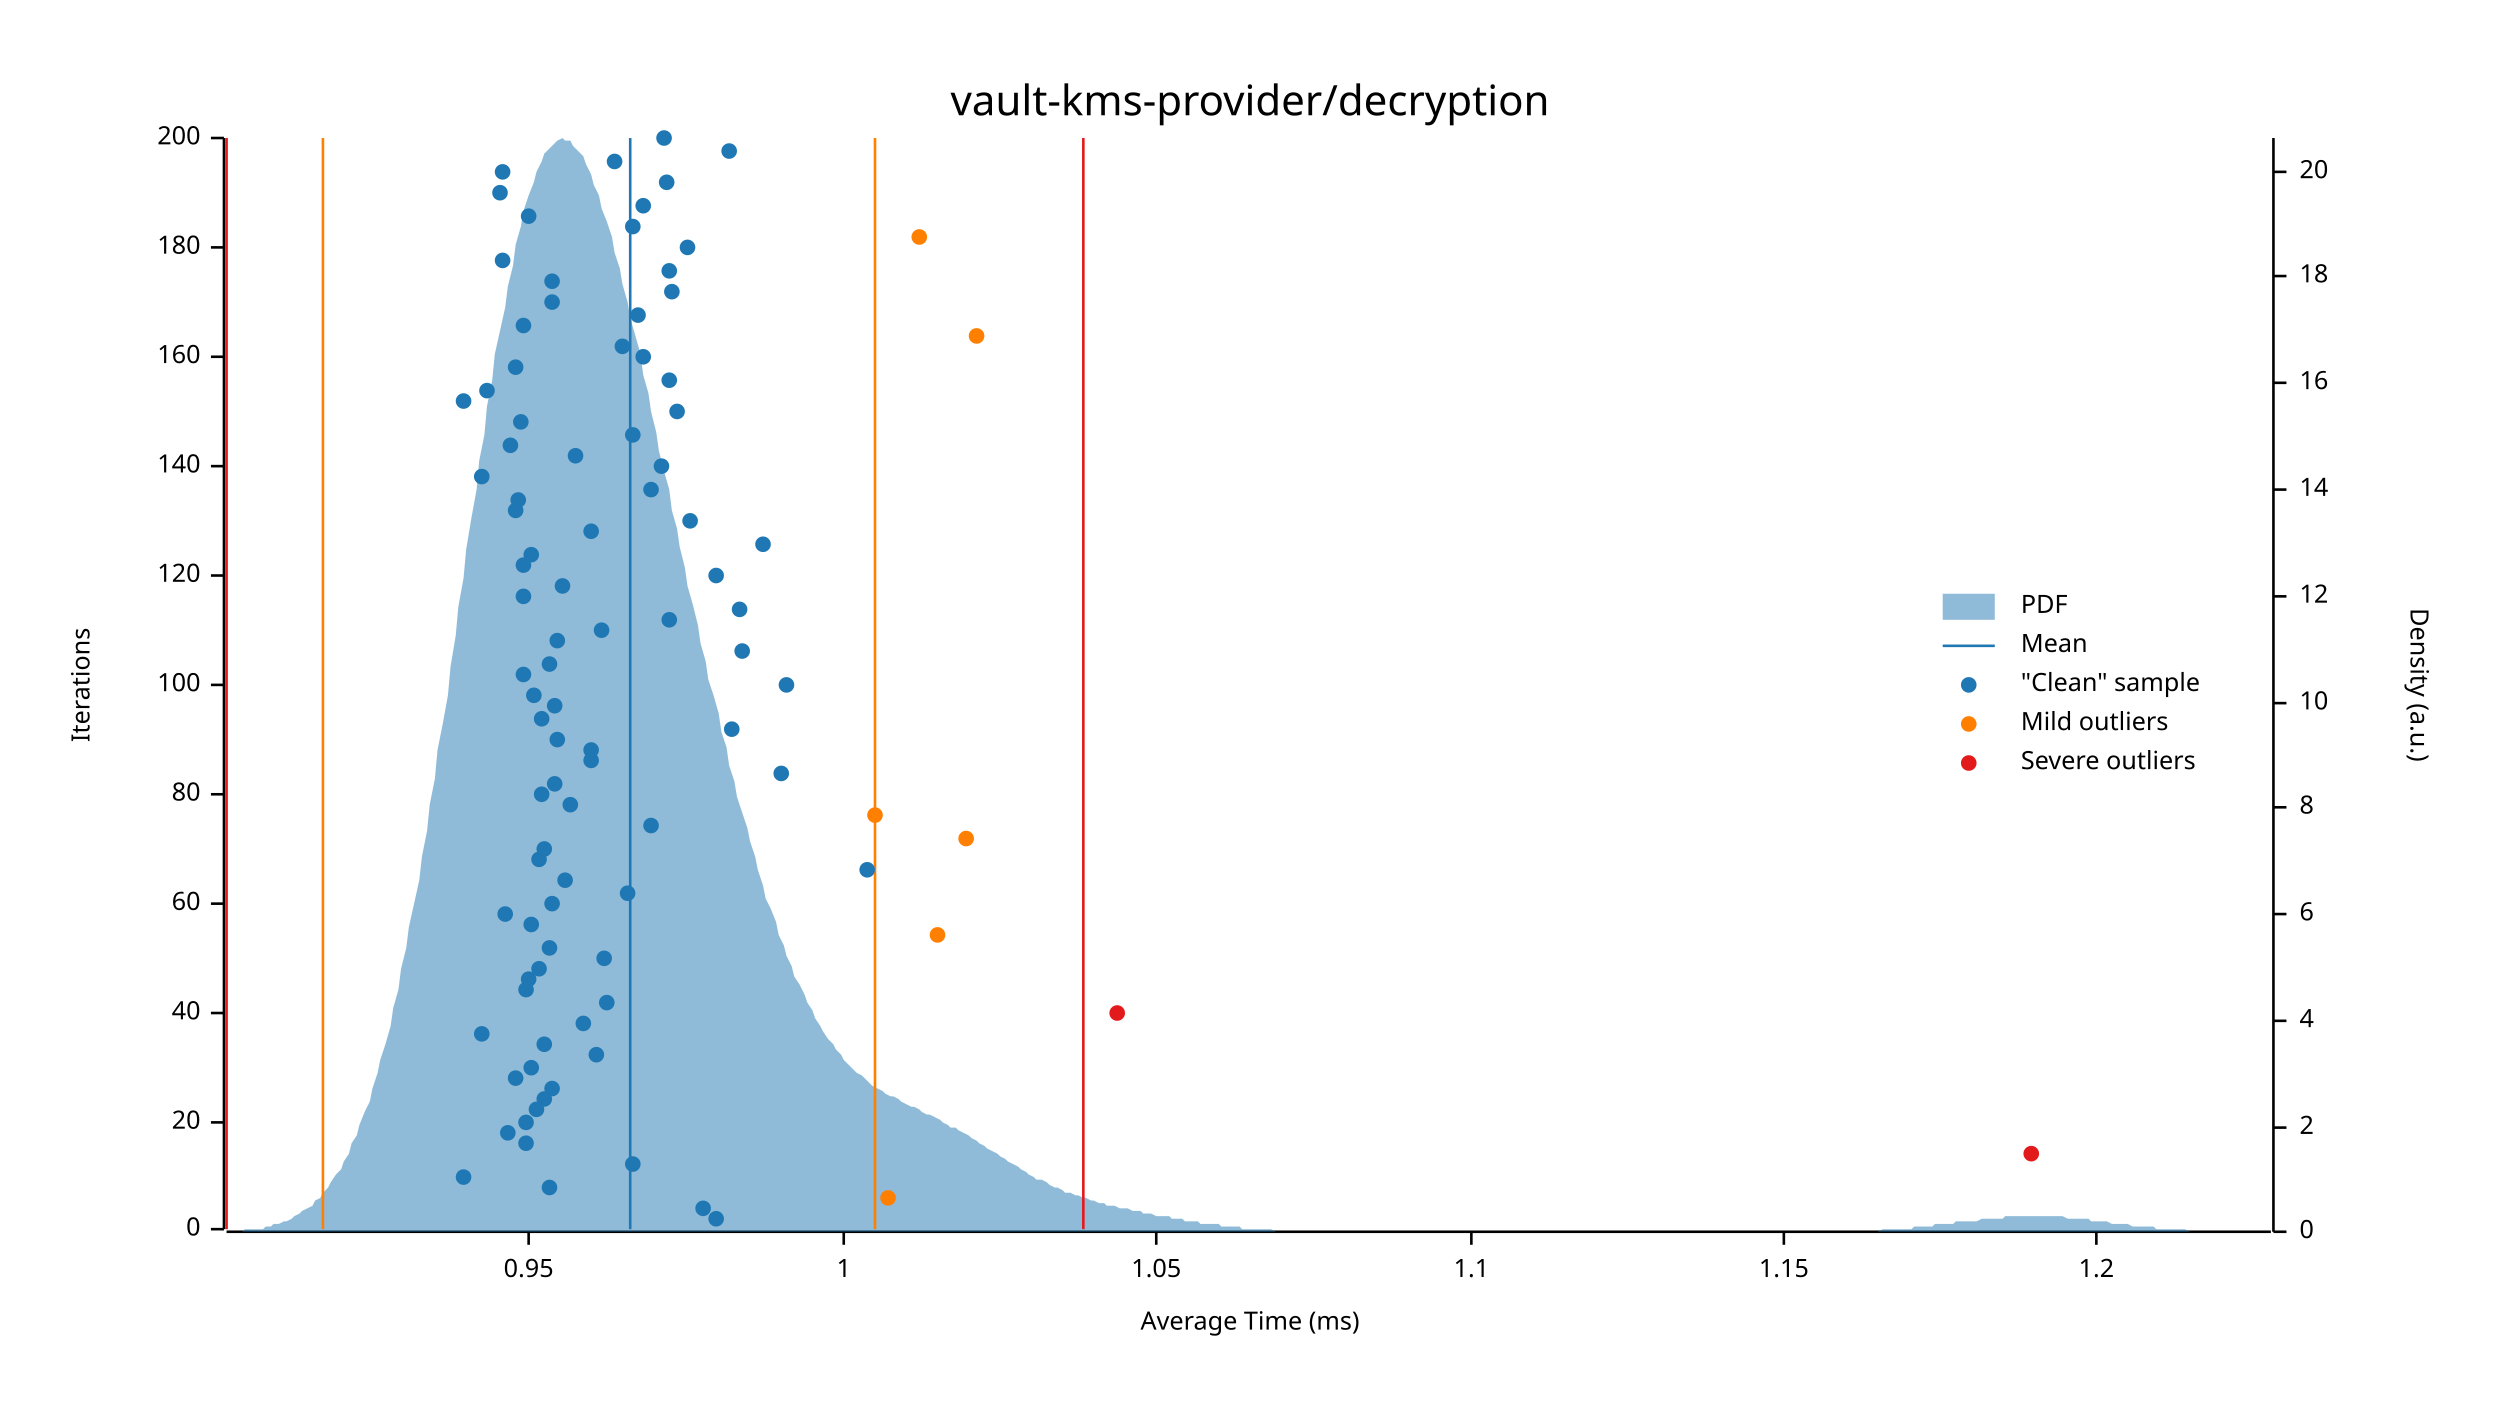
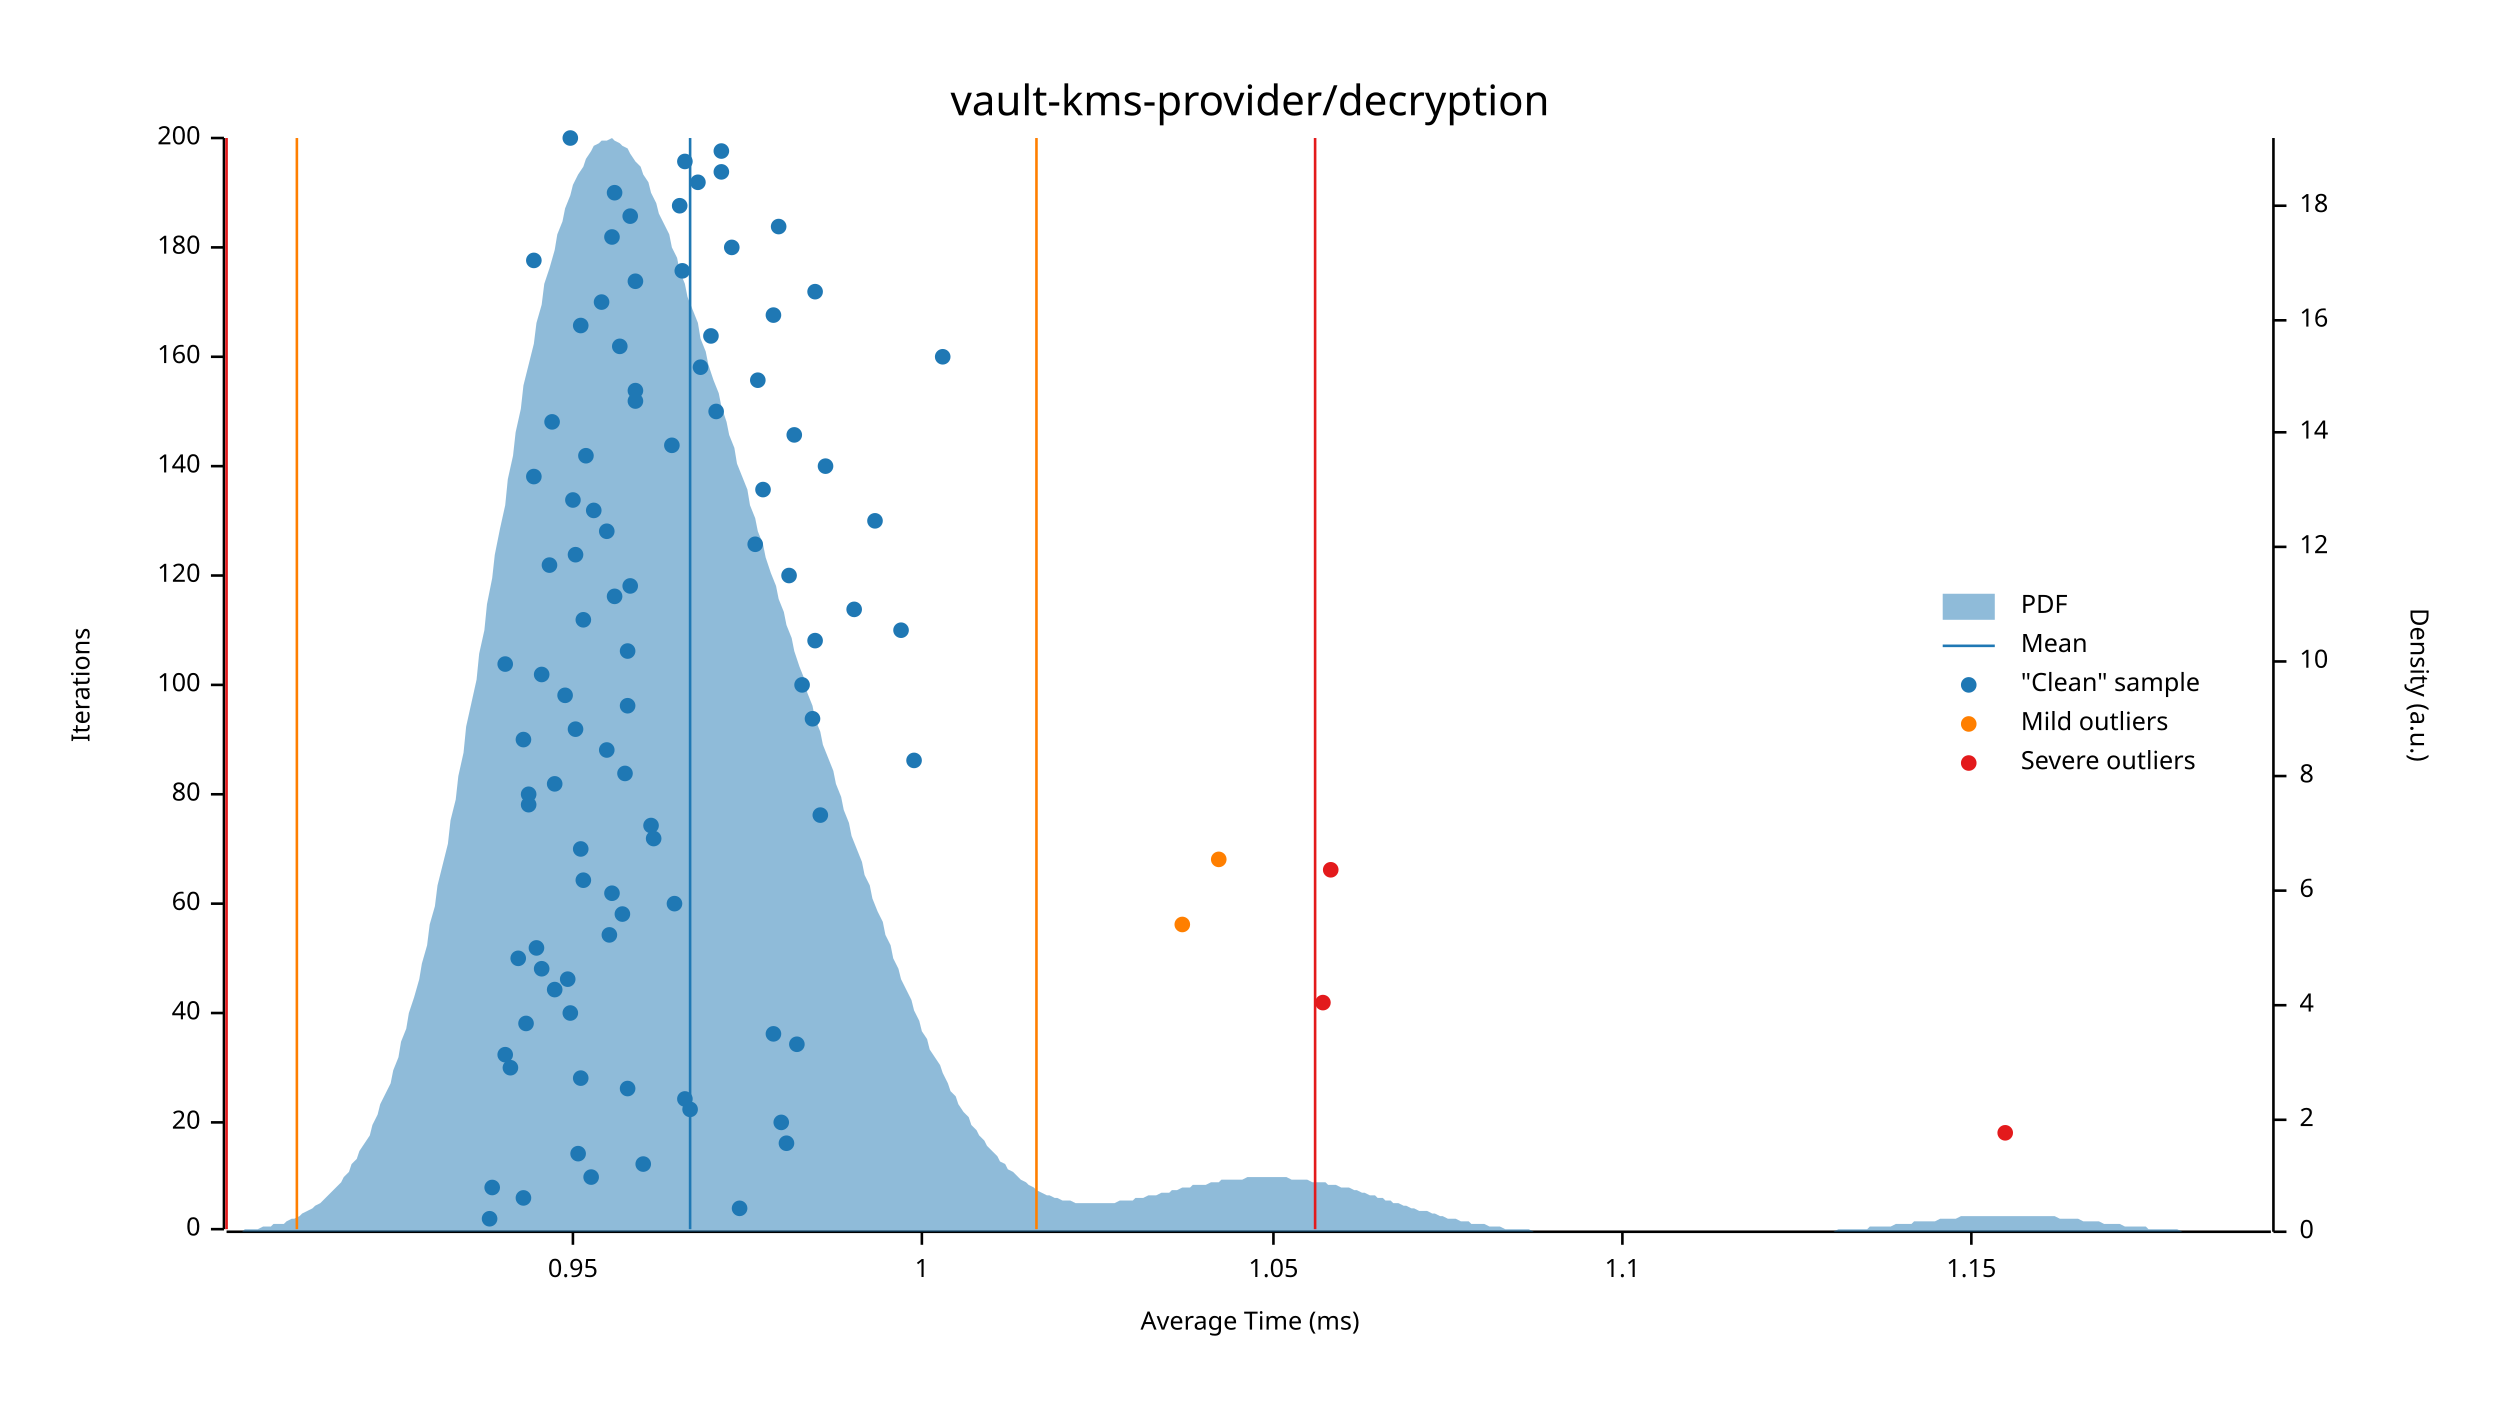
<svg xmlns="http://www.w3.org/2000/svg" width="960" height="540" viewBox="0 0 960 540">
  <text x="480" y="32" dy="0.76em" text-anchor="middle" font-family="sans-serif" font-size="16.129" opacity="1" fill="#000000">
vault-kms-provider/decryption
</text>
  <text x="27" y="263" dy="0.76em" text-anchor="middle" font-family="sans-serif" font-size="9.677" opacity="1" fill="#000000" transform="rotate(270, 27, 263)">
Iterations
</text>
  <text x="480" y="513" dy="-0.5ex" text-anchor="middle" font-family="sans-serif" font-size="9.677" opacity="1" fill="#000000">
Average Time (ms)
</text>
  <polyline fill="none" opacity="1" stroke="#000000" stroke-width="1" points="86,53 86,472 " />
  <text x="77" y="472" dy="0.5ex" text-anchor="end" font-family="sans-serif" font-size="9.677" opacity="1" fill="#000000">
0
</text>
  <polyline fill="none" opacity="1" stroke="#000000" stroke-width="1" points="81,472 86,472 " />
  <text x="77" y="431" dy="0.5ex" text-anchor="end" font-family="sans-serif" font-size="9.677" opacity="1" fill="#000000">
20
</text>
  <polyline fill="none" opacity="1" stroke="#000000" stroke-width="1" points="81,431 86,431 " />
  <text x="77" y="389" dy="0.5ex" text-anchor="end" font-family="sans-serif" font-size="9.677" opacity="1" fill="#000000">
40
</text>
  <polyline fill="none" opacity="1" stroke="#000000" stroke-width="1" points="81,389 86,389 " />
  <text x="77" y="347" dy="0.5ex" text-anchor="end" font-family="sans-serif" font-size="9.677" opacity="1" fill="#000000">
60
</text>
  <polyline fill="none" opacity="1" stroke="#000000" stroke-width="1" points="81,347 86,347 " />
  <text x="77" y="305" dy="0.5ex" text-anchor="end" font-family="sans-serif" font-size="9.677" opacity="1" fill="#000000">
80
</text>
  <polyline fill="none" opacity="1" stroke="#000000" stroke-width="1" points="81,305 86,305 " />
  <text x="77" y="263" dy="0.5ex" text-anchor="end" font-family="sans-serif" font-size="9.677" opacity="1" fill="#000000">
100
</text>
  <polyline fill="none" opacity="1" stroke="#000000" stroke-width="1" points="81,263 86,263 " />
  <text x="77" y="221" dy="0.5ex" text-anchor="end" font-family="sans-serif" font-size="9.677" opacity="1" fill="#000000">
120
</text>
  <polyline fill="none" opacity="1" stroke="#000000" stroke-width="1" points="81,221 86,221 " />
  <text x="77" y="179" dy="0.5ex" text-anchor="end" font-family="sans-serif" font-size="9.677" opacity="1" fill="#000000">
140
</text>
  <polyline fill="none" opacity="1" stroke="#000000" stroke-width="1" points="81,179 86,179 " />
  <text x="77" y="137" dy="0.5ex" text-anchor="end" font-family="sans-serif" font-size="9.677" opacity="1" fill="#000000">
160
</text>
  <polyline fill="none" opacity="1" stroke="#000000" stroke-width="1" points="81,137 86,137 " />
  <text x="77" y="95" dy="0.5ex" text-anchor="end" font-family="sans-serif" font-size="9.677" opacity="1" fill="#000000">
180
</text>
  <polyline fill="none" opacity="1" stroke="#000000" stroke-width="1" points="81,95 86,95 " />
  <text x="77" y="53" dy="0.5ex" text-anchor="end" font-family="sans-serif" font-size="9.677" opacity="1" fill="#000000">
200
</text>
  <polyline fill="none" opacity="1" stroke="#000000" stroke-width="1" points="81,53 86,53 " />
  <polyline fill="none" opacity="1" stroke="#000000" stroke-width="1" points="87,473 872,473 " />
-   <text x="203" y="483" dy="0.76em" text-anchor="middle" font-family="sans-serif" font-size="9.677" opacity="1" fill="#000000">
+   <text x="220" y="483" dy="0.76em" text-anchor="middle" font-family="sans-serif" font-size="9.677" opacity="1" fill="#000000">
0.95
</text>
-   <polyline fill="none" opacity="1" stroke="#000000" stroke-width="1" points="203,473 203,478 " />
-   <text x="324" y="483" dy="0.76em" text-anchor="middle" font-family="sans-serif" font-size="9.677" opacity="1" fill="#000000">
+   <polyline fill="none" opacity="1" stroke="#000000" stroke-width="1" points="220,473 220,478 " />
+   <text x="354" y="483" dy="0.76em" text-anchor="middle" font-family="sans-serif" font-size="9.677" opacity="1" fill="#000000">
1
</text>
-   <polyline fill="none" opacity="1" stroke="#000000" stroke-width="1" points="324,473 324,478 " />
-   <text x="444" y="483" dy="0.76em" text-anchor="middle" font-family="sans-serif" font-size="9.677" opacity="1" fill="#000000">
+   <polyline fill="none" opacity="1" stroke="#000000" stroke-width="1" points="354,473 354,478 " />
+   <text x="489" y="483" dy="0.76em" text-anchor="middle" font-family="sans-serif" font-size="9.677" opacity="1" fill="#000000">
1.05
</text>
-   <polyline fill="none" opacity="1" stroke="#000000" stroke-width="1" points="444,473 444,478 " />
-   <text x="565" y="483" dy="0.76em" text-anchor="middle" font-family="sans-serif" font-size="9.677" opacity="1" fill="#000000">
+   <polyline fill="none" opacity="1" stroke="#000000" stroke-width="1" points="489,473 489,478 " />
+   <text x="623" y="483" dy="0.76em" text-anchor="middle" font-family="sans-serif" font-size="9.677" opacity="1" fill="#000000">
1.1
</text>
-   <polyline fill="none" opacity="1" stroke="#000000" stroke-width="1" points="565,473 565,478 " />
-   <text x="685" y="483" dy="0.76em" text-anchor="middle" font-family="sans-serif" font-size="9.677" opacity="1" fill="#000000">
+   <polyline fill="none" opacity="1" stroke="#000000" stroke-width="1" points="623,473 623,478 " />
+   <text x="757" y="483" dy="0.76em" text-anchor="middle" font-family="sans-serif" font-size="9.677" opacity="1" fill="#000000">
1.15
</text>
-   <polyline fill="none" opacity="1" stroke="#000000" stroke-width="1" points="685,473 685,478 " />
-   <text x="805" y="483" dy="0.76em" text-anchor="middle" font-family="sans-serif" font-size="9.677" opacity="1" fill="#000000">
- 1.2
- </text>
-   <polyline fill="none" opacity="1" stroke="#000000" stroke-width="1" points="805,473 805,478 " />
+   <polyline fill="none" opacity="1" stroke="#000000" stroke-width="1" points="757,473 757,478 " />
  <text x="933" y="263" dy="0.76em" text-anchor="middle" font-family="sans-serif" font-size="9.677" opacity="1" fill="#000000" transform="rotate(90, 933, 263)">
Density (a.u.)
</text>
  <polyline fill="none" opacity="1" stroke="#000000" stroke-width="1" points="873,53 873,473 " />
  <text x="883" y="473" dy="0.5ex" text-anchor="start" font-family="sans-serif" font-size="9.677" opacity="1" fill="#000000">
0
</text>
  <polyline fill="none" opacity="1" stroke="#000000" stroke-width="1" points="873,473 878,473 " />
-   <text x="883" y="433" dy="0.5ex" text-anchor="start" font-family="sans-serif" font-size="9.677" opacity="1" fill="#000000">
+   <text x="883" y="430" dy="0.5ex" text-anchor="start" font-family="sans-serif" font-size="9.677" opacity="1" fill="#000000">
2
</text>
-   <polyline fill="none" opacity="1" stroke="#000000" stroke-width="1" points="873,433 878,433 " />
-   <text x="883" y="392" dy="0.5ex" text-anchor="start" font-family="sans-serif" font-size="9.677" opacity="1" fill="#000000">
+   <polyline fill="none" opacity="1" stroke="#000000" stroke-width="1" points="873,430 878,430 " />
+   <text x="883" y="386" dy="0.5ex" text-anchor="start" font-family="sans-serif" font-size="9.677" opacity="1" fill="#000000">
4
</text>
-   <polyline fill="none" opacity="1" stroke="#000000" stroke-width="1" points="873,392 878,392 " />
-   <text x="883" y="351" dy="0.5ex" text-anchor="start" font-family="sans-serif" font-size="9.677" opacity="1" fill="#000000">
+   <polyline fill="none" opacity="1" stroke="#000000" stroke-width="1" points="873,386 878,386 " />
+   <text x="883" y="342" dy="0.5ex" text-anchor="start" font-family="sans-serif" font-size="9.677" opacity="1" fill="#000000">
6
</text>
-   <polyline fill="none" opacity="1" stroke="#000000" stroke-width="1" points="873,351 878,351 " />
-   <text x="883" y="310" dy="0.5ex" text-anchor="start" font-family="sans-serif" font-size="9.677" opacity="1" fill="#000000">
+   <polyline fill="none" opacity="1" stroke="#000000" stroke-width="1" points="873,342 878,342 " />
+   <text x="883" y="298" dy="0.5ex" text-anchor="start" font-family="sans-serif" font-size="9.677" opacity="1" fill="#000000">
8
</text>
-   <polyline fill="none" opacity="1" stroke="#000000" stroke-width="1" points="873,310 878,310 " />
-   <text x="883" y="270" dy="0.5ex" text-anchor="start" font-family="sans-serif" font-size="9.677" opacity="1" fill="#000000">
+   <polyline fill="none" opacity="1" stroke="#000000" stroke-width="1" points="873,298 878,298 " />
+   <text x="883" y="254" dy="0.5ex" text-anchor="start" font-family="sans-serif" font-size="9.677" opacity="1" fill="#000000">
10
</text>
-   <polyline fill="none" opacity="1" stroke="#000000" stroke-width="1" points="873,270 878,270 " />
-   <text x="883" y="229" dy="0.5ex" text-anchor="start" font-family="sans-serif" font-size="9.677" opacity="1" fill="#000000">
+   <polyline fill="none" opacity="1" stroke="#000000" stroke-width="1" points="873,254 878,254 " />
+   <text x="883" y="210" dy="0.5ex" text-anchor="start" font-family="sans-serif" font-size="9.677" opacity="1" fill="#000000">
12
</text>
-   <polyline fill="none" opacity="1" stroke="#000000" stroke-width="1" points="873,229 878,229 " />
-   <text x="883" y="188" dy="0.5ex" text-anchor="start" font-family="sans-serif" font-size="9.677" opacity="1" fill="#000000">
+   <polyline fill="none" opacity="1" stroke="#000000" stroke-width="1" points="873,210 878,210 " />
+   <text x="883" y="166" dy="0.5ex" text-anchor="start" font-family="sans-serif" font-size="9.677" opacity="1" fill="#000000">
14
</text>
-   <polyline fill="none" opacity="1" stroke="#000000" stroke-width="1" points="873,188 878,188 " />
-   <text x="883" y="147" dy="0.5ex" text-anchor="start" font-family="sans-serif" font-size="9.677" opacity="1" fill="#000000">
+   <polyline fill="none" opacity="1" stroke="#000000" stroke-width="1" points="873,166 878,166 " />
+   <text x="883" y="123" dy="0.5ex" text-anchor="start" font-family="sans-serif" font-size="9.677" opacity="1" fill="#000000">
16
</text>
-   <polyline fill="none" opacity="1" stroke="#000000" stroke-width="1" points="873,147 878,147 " />
-   <text x="883" y="106" dy="0.5ex" text-anchor="start" font-family="sans-serif" font-size="9.677" opacity="1" fill="#000000">
+   <polyline fill="none" opacity="1" stroke="#000000" stroke-width="1" points="873,123 878,123 " />
+   <text x="883" y="79" dy="0.5ex" text-anchor="start" font-family="sans-serif" font-size="9.677" opacity="1" fill="#000000">
18
</text>
-   <polyline fill="none" opacity="1" stroke="#000000" stroke-width="1" points="873,106 878,106 " />
-   <text x="883" y="66" dy="0.5ex" text-anchor="start" font-family="sans-serif" font-size="9.677" opacity="1" fill="#000000">
- 20
- </text>
-   <polyline fill="none" opacity="1" stroke="#000000" stroke-width="1" points="873,66 878,66 " />
-   <polygon opacity="0.5" fill="#1F78B4" points="87,473 88,473 90,473 91,473 93,473 94,472 96,472 98,472 99,472 101,472 102,471 104,471 105,470 107,470 109,469 110,469 112,468 113,467 115,466 116,465 118,464 120,463 121,461 123,460 124,458 126,456 127,454 129,451 131,449 132,446 134,443 135,439 137,436 138,432 140,427 142,423 143,418 145,412 146,407 148,401 150,394 151,387 153,380 154,372 156,364 157,356 159,347 161,338 162,329 164,319 165,309 167,299 168,288 170,278 172,267 173,256 175,244 176,233 178,222 179,211 181,199 183,188 184,177 186,167 187,156 189,146 190,136 192,127 194,118 195,110 197,102 198,94 200,87 201,81 203,75 205,70 206,66 208,62 209,59 211,57 213,55 214,54 216,53 217,54 219,54 220,56 222,58 224,60 225,63 227,67 228,71 230,75 231,80 233,85 235,91 236,97 238,103 239,109 241,116 242,122 244,129 246,136 247,144 249,151 250,158 252,166 253,173 255,181 257,188 258,196 260,203 261,210 263,218 264,225 266,232 268,240 269,247 271,254 272,261 274,267 276,274 277,281 279,287 280,294 282,300 283,306 285,312 287,318 288,323 290,329 291,334 293,340 294,345 296,349 298,354 299,359 301,363 302,367 304,371 305,375 307,378 309,382 310,385 312,388 313,391 315,394 316,396 318,399 320,401 321,403 323,405 324,407 326,409 327,410 329,412 331,413 332,414 334,416 335,417 337,418 339,419 340,420 342,421 343,421 345,422 346,423 348,424 350,425 351,425 353,426 354,427 356,428 357,428 359,429 361,430 362,431 364,432 365,433 367,433 368,434 370,435 372,436 373,437 375,438 376,439 378,440 379,441 381,442 383,443 384,444 386,445 387,446 389,447 391,448 392,449 394,450 395,451 397,452 398,453 400,453 402,454 403,455 405,456 406,456 408,457 409,458 411,458 413,459 414,459 416,460 417,460 419,461 420,461 422,462 424,462 425,463 427,463 428,463 430,464 431,464 433,464 435,465 436,465 438,465 439,466 441,466 442,466 444,467 446,467 447,467 449,467 450,468 452,468 454,468 455,469 457,469 458,469 460,469 461,470 463,470 465,470 466,470 468,470 469,471 471,471 472,471 474,471 476,471 477,472 479,472 480,472 482,472 483,472 485,472 487,472 488,472 490,473 491,473 493,473 494,473 496,473 498,473 499,473 501,473 502,473 504,473 505,473 507,473 509,473 510,473 512,473 513,473 515,473 517,473 518,473 520,473 521,473 523,473 524,473 526,473 528,473 529,473 531,473 532,473 534,473 535,473 537,473 539,473 540,473 542,473 543,473 545,473 546,473 548,473 550,473 551,473 553,473 554,473 556,473 557,473 559,473 561,473 562,473 564,473 565,473 567,473 568,473 570,473 572,473 573,473 575,473 576,473 578,473 580,473 581,473 583,473 584,473 586,473 587,473 589,473 591,473 592,473 594,473 595,473 597,473 598,473 600,473 602,473 603,473 605,473 606,473 608,473 609,473 611,473 613,473 614,473 616,473 617,473 619,473 620,473 622,473 624,473 625,473 627,473 628,473 630,473 632,473 633,473 635,473 636,473 638,473 639,473 641,473 643,473 644,473 646,473 647,473 649,473 650,473 652,473 654,473 655,473 657,473 658,473 660,473 661,473 663,473 665,473 666,473 668,473 669,473 671,473 672,473 674,473 676,473 677,473 679,473 680,473 682,473 683,473 685,473 687,473 688,473 690,473 691,473 693,473 695,473 696,473 698,473 699,473 701,473 702,473 704,473 706,473 707,473 709,473 710,473 712,473 713,473 715,473 717,473 718,473 720,473 721,473 723,472 724,472 726,472 728,472 729,472 731,472 732,472 734,472 735,471 737,471 739,471 740,471 742,471 743,470 745,470 746,470 748,470 750,470 751,469 753,469 754,469 756,469 758,469 759,469 761,468 762,468 764,468 765,468 767,468 769,468 770,467 772,467 773,467 775,467 776,467 778,467 780,467 781,467 783,467 784,467 786,467 787,467 789,467 791,467 792,467 794,468 795,468 797,468 798,468 800,468 802,468 803,469 805,469 806,469 808,469 809,469 811,470 813,470 814,470 816,470 817,470 819,471 821,471 822,471 824,471 825,471 827,471 828,472 830,472 832,472 833,472 835,472 836,472 838,472 839,472 841,473 843,473 844,473 846,473 847,473 849,473 850,473 852,473 854,473 855,473 857,473 858,473 860,473 861,473 863,473 865,473 866,473 868,473 869,473 871,473 873,473 873,473 87,473 " />
-   <polyline fill="none" opacity="1" stroke="#1F78B4" stroke-width="1" points="242,472 242,53 " />
-   <polyline fill="none" opacity="1" stroke="#FF7F00" stroke-width="1" points="124,472 124,53 " />
-   <polyline fill="none" opacity="1" stroke="#FF7F00" stroke-width="1" points="336,472 336,53 " />
+   <polyline fill="none" opacity="1" stroke="#000000" stroke-width="1" points="873,79 878,79 " />
+   <polygon opacity="0.5" fill="#1F78B4" points="87,473 88,473 90,473 91,473 93,473 94,472 96,472 98,472 99,472 101,471 102,471 104,471 105,470 107,470 109,470 110,469 112,468 113,468 115,467 116,466 118,465 120,464 121,463 123,462 124,461 126,459 127,458 129,456 131,454 132,452 134,450 135,447 137,445 138,442 140,439 142,436 143,432 145,428 146,424 148,420 150,416 151,411 153,406 154,400 156,395 157,389 159,383 161,376 162,370 164,363 165,355 167,348 168,340 170,332 172,324 173,315 175,307 176,298 178,289 179,279 181,270 183,261 184,251 186,242 187,232 189,222 190,213 192,203 194,194 195,184 197,175 198,166 200,157 201,148 203,140 205,132 206,124 208,117 209,109 211,103 213,96 214,90 216,85 217,80 219,75 220,71 222,67 224,64 225,61 227,58 228,56 230,55 231,54 233,54 235,53 236,54 238,55 239,56 241,57 242,59 244,62 246,64 247,67 249,70 250,74 252,78 253,82 255,86 257,90 258,95 260,99 261,104 263,109 264,114 266,119 268,124 269,130 271,135 272,140 274,146 276,151 277,156 279,162 280,167 282,172 283,178 285,183 287,188 288,194 290,199 291,204 293,209 294,214 296,220 298,225 299,230 301,235 302,240 304,245 305,250 307,256 309,261 310,266 312,271 313,276 315,281 316,286 318,291 320,296 321,301 323,306 324,311 326,316 327,321 329,326 331,331 332,336 334,340 335,345 337,350 339,354 340,359 342,363 343,368 345,372 346,376 348,380 350,384 351,388 353,392 354,396 356,399 357,403 359,406 361,409 362,412 364,416 365,419 367,421 368,424 370,427 372,429 373,432 375,434 376,436 378,438 379,440 381,442 383,444 384,446 386,447 387,449 389,450 391,452 392,453 394,454 395,455 397,456 398,457 400,458 402,459 403,459 405,460 406,460 408,461 409,461 411,461 413,462 414,462 416,462 417,462 419,462 420,462 422,462 424,462 425,462 427,462 428,462 430,461 431,461 433,461 435,461 436,460 438,460 439,460 441,459 442,459 444,459 446,458 447,458 449,458 450,457 452,457 454,456 455,456 457,456 458,455 460,455 461,455 463,455 465,454 466,454 468,454 469,453 471,453 472,453 474,453 476,453 477,453 479,452 480,452 482,452 483,452 485,452 487,452 488,452 490,452 491,452 493,452 494,452 496,453 498,453 499,453 501,453 502,453 504,454 505,454 507,454 509,454 510,455 512,455 513,455 515,456 517,456 518,456 520,457 521,457 523,458 524,458 526,459 528,459 529,460 531,460 532,461 534,461 535,462 537,462 539,463 540,463 542,464 543,464 545,465 546,465 548,465 550,466 551,466 553,467 554,467 556,468 557,468 559,468 561,469 562,469 564,469 565,470 567,470 568,470 570,470 572,471 573,471 575,471 576,471 578,472 580,472 581,472 583,472 584,472 586,472 587,472 589,473 591,473 592,473 594,473 595,473 597,473 598,473 600,473 602,473 603,473 605,473 606,473 608,473 609,473 611,473 613,473 614,473 616,473 617,473 619,473 620,473 622,473 624,473 625,473 627,473 628,473 630,473 632,473 633,473 635,473 636,473 638,473 639,473 641,473 643,473 644,473 646,473 647,473 649,473 650,473 652,473 654,473 655,473 657,473 658,473 660,473 661,473 663,473 665,473 666,473 668,473 669,473 671,473 672,473 674,473 676,473 677,473 679,473 680,473 682,473 683,473 685,473 687,473 688,473 690,473 691,473 693,473 695,473 696,473 698,473 699,473 701,473 702,473 704,473 706,472 707,472 709,472 710,472 712,472 713,472 715,472 717,472 718,471 720,471 721,471 723,471 724,471 726,471 728,470 729,470 731,470 732,470 734,470 735,469 737,469 739,469 740,469 742,469 743,469 745,468 746,468 748,468 750,468 751,468 753,467 754,467 756,467 758,467 759,467 761,467 762,467 764,467 765,467 767,467 769,467 770,467 772,467 773,467 775,467 776,467 778,467 780,467 781,467 783,467 784,467 786,467 787,467 789,467 791,468 792,468 794,468 795,468 797,468 798,468 800,469 802,469 803,469 805,469 806,469 808,470 809,470 811,470 813,470 814,470 816,471 817,471 819,471 821,471 822,471 824,471 825,472 827,472 828,472 830,472 832,472 833,472 835,472 836,472 838,473 839,473 841,473 843,473 844,473 846,473 847,473 849,473 850,473 852,473 854,473 855,473 857,473 858,473 860,473 861,473 863,473 865,473 866,473 868,473 869,473 871,473 873,473 873,473 87,473 " />
+   <polyline fill="none" opacity="1" stroke="#1F78B4" stroke-width="1" points="265,472 265,53 " />
+   <polyline fill="none" opacity="1" stroke="#FF7F00" stroke-width="1" points="114,472 114,53 " />
+   <polyline fill="none" opacity="1" stroke="#FF7F00" stroke-width="1" points="398,472 398,53 " />
  <polyline fill="none" opacity="1" stroke="#E31A1C" stroke-width="1" points="87,472 87,53 " />
-   <polyline fill="none" opacity="1" stroke="#E31A1C" stroke-width="1" points="416,472 416,53 " />
-   <circle cx="275" cy="468" r="3" opacity="1" fill="#1F78B4" stroke="none" stroke-width="1" />
-   <circle cx="270" cy="464" r="3" opacity="1" fill="#1F78B4" stroke="none" stroke-width="1" />
-   <circle cx="211" cy="456" r="3" opacity="1" fill="#1F78B4" stroke="none" stroke-width="1" />
-   <circle cx="178" cy="452" r="3" opacity="1" fill="#1F78B4" stroke="none" stroke-width="1" />
-   <circle cx="243" cy="447" r="3" opacity="1" fill="#1F78B4" stroke="none" stroke-width="1" />
-   <circle cx="202" cy="439" r="3" opacity="1" fill="#1F78B4" stroke="none" stroke-width="1" />
-   <circle cx="195" cy="435" r="3" opacity="1" fill="#1F78B4" stroke="none" stroke-width="1" />
-   <circle cx="202" cy="431" r="3" opacity="1" fill="#1F78B4" stroke="none" stroke-width="1" />
-   <circle cx="206" cy="426" r="3" opacity="1" fill="#1F78B4" stroke="none" stroke-width="1" />
-   <circle cx="209" cy="422" r="3" opacity="1" fill="#1F78B4" stroke="none" stroke-width="1" />
-   <circle cx="212" cy="418" r="3" opacity="1" fill="#1F78B4" stroke="none" stroke-width="1" />
-   <circle cx="198" cy="414" r="3" opacity="1" fill="#1F78B4" stroke="none" stroke-width="1" />
-   <circle cx="204" cy="410" r="3" opacity="1" fill="#1F78B4" stroke="none" stroke-width="1" />
-   <circle cx="229" cy="405" r="3" opacity="1" fill="#1F78B4" stroke="none" stroke-width="1" />
-   <circle cx="209" cy="401" r="3" opacity="1" fill="#1F78B4" stroke="none" stroke-width="1" />
-   <circle cx="185" cy="397" r="3" opacity="1" fill="#1F78B4" stroke="none" stroke-width="1" />
-   <circle cx="224" cy="393" r="3" opacity="1" fill="#1F78B4" stroke="none" stroke-width="1" />
-   <circle cx="233" cy="385" r="3" opacity="1" fill="#1F78B4" stroke="none" stroke-width="1" />
-   <circle cx="202" cy="380" r="3" opacity="1" fill="#1F78B4" stroke="none" stroke-width="1" />
-   <circle cx="203" cy="376" r="3" opacity="1" fill="#1F78B4" stroke="none" stroke-width="1" />
-   <circle cx="207" cy="372" r="3" opacity="1" fill="#1F78B4" stroke="none" stroke-width="1" />
-   <circle cx="232" cy="368" r="3" opacity="1" fill="#1F78B4" stroke="none" stroke-width="1" />
-   <circle cx="211" cy="364" r="3" opacity="1" fill="#1F78B4" stroke="none" stroke-width="1" />
-   <circle cx="204" cy="355" r="3" opacity="1" fill="#1F78B4" stroke="none" stroke-width="1" />
-   <circle cx="194" cy="351" r="3" opacity="1" fill="#1F78B4" stroke="none" stroke-width="1" />
-   <circle cx="212" cy="347" r="3" opacity="1" fill="#1F78B4" stroke="none" stroke-width="1" />
-   <circle cx="241" cy="343" r="3" opacity="1" fill="#1F78B4" stroke="none" stroke-width="1" />
-   <circle cx="217" cy="338" r="3" opacity="1" fill="#1F78B4" stroke="none" stroke-width="1" />
-   <circle cx="333" cy="334" r="3" opacity="1" fill="#1F78B4" stroke="none" stroke-width="1" />
-   <circle cx="207" cy="330" r="3" opacity="1" fill="#1F78B4" stroke="none" stroke-width="1" />
-   <circle cx="209" cy="326" r="3" opacity="1" fill="#1F78B4" stroke="none" stroke-width="1" />
+   <polyline fill="none" opacity="1" stroke="#E31A1C" stroke-width="1" points="505,472 505,53 " />
+   <circle cx="188" cy="468" r="3" opacity="1" fill="#1F78B4" stroke="none" stroke-width="1" />
+   <circle cx="284" cy="464" r="3" opacity="1" fill="#1F78B4" stroke="none" stroke-width="1" />
+   <circle cx="201" cy="460" r="3" opacity="1" fill="#1F78B4" stroke="none" stroke-width="1" />
+   <circle cx="189" cy="456" r="3" opacity="1" fill="#1F78B4" stroke="none" stroke-width="1" />
+   <circle cx="227" cy="452" r="3" opacity="1" fill="#1F78B4" stroke="none" stroke-width="1" />
+   <circle cx="247" cy="447" r="3" opacity="1" fill="#1F78B4" stroke="none" stroke-width="1" />
+   <circle cx="222" cy="443" r="3" opacity="1" fill="#1F78B4" stroke="none" stroke-width="1" />
+   <circle cx="302" cy="439" r="3" opacity="1" fill="#1F78B4" stroke="none" stroke-width="1" />
+   <circle cx="300" cy="431" r="3" opacity="1" fill="#1F78B4" stroke="none" stroke-width="1" />
+   <circle cx="265" cy="426" r="3" opacity="1" fill="#1F78B4" stroke="none" stroke-width="1" />
+   <circle cx="263" cy="422" r="3" opacity="1" fill="#1F78B4" stroke="none" stroke-width="1" />
+   <circle cx="241" cy="418" r="3" opacity="1" fill="#1F78B4" stroke="none" stroke-width="1" />
+   <circle cx="223" cy="414" r="3" opacity="1" fill="#1F78B4" stroke="none" stroke-width="1" />
+   <circle cx="196" cy="410" r="3" opacity="1" fill="#1F78B4" stroke="none" stroke-width="1" />
+   <circle cx="194" cy="405" r="3" opacity="1" fill="#1F78B4" stroke="none" stroke-width="1" />
+   <circle cx="306" cy="401" r="3" opacity="1" fill="#1F78B4" stroke="none" stroke-width="1" />
+   <circle cx="297" cy="397" r="3" opacity="1" fill="#1F78B4" stroke="none" stroke-width="1" />
+   <circle cx="202" cy="393" r="3" opacity="1" fill="#1F78B4" stroke="none" stroke-width="1" />
+   <circle cx="219" cy="389" r="3" opacity="1" fill="#1F78B4" stroke="none" stroke-width="1" />
+   <circle cx="213" cy="380" r="3" opacity="1" fill="#1F78B4" stroke="none" stroke-width="1" />
+   <circle cx="218" cy="376" r="3" opacity="1" fill="#1F78B4" stroke="none" stroke-width="1" />
+   <circle cx="208" cy="372" r="3" opacity="1" fill="#1F78B4" stroke="none" stroke-width="1" />
+   <circle cx="199" cy="368" r="3" opacity="1" fill="#1F78B4" stroke="none" stroke-width="1" />
+   <circle cx="206" cy="364" r="3" opacity="1" fill="#1F78B4" stroke="none" stroke-width="1" />
+   <circle cx="234" cy="359" r="3" opacity="1" fill="#1F78B4" stroke="none" stroke-width="1" />
+   <circle cx="239" cy="351" r="3" opacity="1" fill="#1F78B4" stroke="none" stroke-width="1" />
+   <circle cx="259" cy="347" r="3" opacity="1" fill="#1F78B4" stroke="none" stroke-width="1" />
+   <circle cx="235" cy="343" r="3" opacity="1" fill="#1F78B4" stroke="none" stroke-width="1" />
+   <circle cx="224" cy="338" r="3" opacity="1" fill="#1F78B4" stroke="none" stroke-width="1" />
+   <circle cx="223" cy="326" r="3" opacity="1" fill="#1F78B4" stroke="none" stroke-width="1" />
+   <circle cx="251" cy="322" r="3" opacity="1" fill="#1F78B4" stroke="none" stroke-width="1" />
  <circle cx="250" cy="317" r="3" opacity="1" fill="#1F78B4" stroke="none" stroke-width="1" />
-   <circle cx="219" cy="309" r="3" opacity="1" fill="#1F78B4" stroke="none" stroke-width="1" />
-   <circle cx="208" cy="305" r="3" opacity="1" fill="#1F78B4" stroke="none" stroke-width="1" />
+   <circle cx="315" cy="313" r="3" opacity="1" fill="#1F78B4" stroke="none" stroke-width="1" />
+   <circle cx="203" cy="309" r="3" opacity="1" fill="#1F78B4" stroke="none" stroke-width="1" />
+   <circle cx="203" cy="305" r="3" opacity="1" fill="#1F78B4" stroke="none" stroke-width="1" />
  <circle cx="213" cy="301" r="3" opacity="1" fill="#1F78B4" stroke="none" stroke-width="1" />
-   <circle cx="300" cy="297" r="3" opacity="1" fill="#1F78B4" stroke="none" stroke-width="1" />
-   <circle cx="227" cy="292" r="3" opacity="1" fill="#1F78B4" stroke="none" stroke-width="1" />
-   <circle cx="227" cy="288" r="3" opacity="1" fill="#1F78B4" stroke="none" stroke-width="1" />
-   <circle cx="214" cy="284" r="3" opacity="1" fill="#1F78B4" stroke="none" stroke-width="1" />
-   <circle cx="281" cy="280" r="3" opacity="1" fill="#1F78B4" stroke="none" stroke-width="1" />
-   <circle cx="208" cy="276" r="3" opacity="1" fill="#1F78B4" stroke="none" stroke-width="1" />
-   <circle cx="213" cy="271" r="3" opacity="1" fill="#1F78B4" stroke="none" stroke-width="1" />
-   <circle cx="205" cy="267" r="3" opacity="1" fill="#1F78B4" stroke="none" stroke-width="1" />
-   <circle cx="302" cy="263" r="3" opacity="1" fill="#1F78B4" stroke="none" stroke-width="1" />
-   <circle cx="201" cy="259" r="3" opacity="1" fill="#1F78B4" stroke="none" stroke-width="1" />
-   <circle cx="211" cy="255" r="3" opacity="1" fill="#1F78B4" stroke="none" stroke-width="1" />
-   <circle cx="285" cy="250" r="3" opacity="1" fill="#1F78B4" stroke="none" stroke-width="1" />
-   <circle cx="214" cy="246" r="3" opacity="1" fill="#1F78B4" stroke="none" stroke-width="1" />
-   <circle cx="231" cy="242" r="3" opacity="1" fill="#1F78B4" stroke="none" stroke-width="1" />
-   <circle cx="257" cy="238" r="3" opacity="1" fill="#1F78B4" stroke="none" stroke-width="1" />
-   <circle cx="284" cy="234" r="3" opacity="1" fill="#1F78B4" stroke="none" stroke-width="1" />
-   <circle cx="201" cy="229" r="3" opacity="1" fill="#1F78B4" stroke="none" stroke-width="1" />
-   <circle cx="216" cy="225" r="3" opacity="1" fill="#1F78B4" stroke="none" stroke-width="1" />
-   <circle cx="275" cy="221" r="3" opacity="1" fill="#1F78B4" stroke="none" stroke-width="1" />
-   <circle cx="201" cy="217" r="3" opacity="1" fill="#1F78B4" stroke="none" stroke-width="1" />
-   <circle cx="204" cy="213" r="3" opacity="1" fill="#1F78B4" stroke="none" stroke-width="1" />
-   <circle cx="293" cy="209" r="3" opacity="1" fill="#1F78B4" stroke="none" stroke-width="1" />
-   <circle cx="227" cy="204" r="3" opacity="1" fill="#1F78B4" stroke="none" stroke-width="1" />
-   <circle cx="265" cy="200" r="3" opacity="1" fill="#1F78B4" stroke="none" stroke-width="1" />
-   <circle cx="198" cy="196" r="3" opacity="1" fill="#1F78B4" stroke="none" stroke-width="1" />
-   <circle cx="199" cy="192" r="3" opacity="1" fill="#1F78B4" stroke="none" stroke-width="1" />
-   <circle cx="250" cy="188" r="3" opacity="1" fill="#1F78B4" stroke="none" stroke-width="1" />
-   <circle cx="185" cy="183" r="3" opacity="1" fill="#1F78B4" stroke="none" stroke-width="1" />
-   <circle cx="254" cy="179" r="3" opacity="1" fill="#1F78B4" stroke="none" stroke-width="1" />
-   <circle cx="221" cy="175" r="3" opacity="1" fill="#1F78B4" stroke="none" stroke-width="1" />
-   <circle cx="196" cy="171" r="3" opacity="1" fill="#1F78B4" stroke="none" stroke-width="1" />
-   <circle cx="243" cy="167" r="3" opacity="1" fill="#1F78B4" stroke="none" stroke-width="1" />
-   <circle cx="200" cy="162" r="3" opacity="1" fill="#1F78B4" stroke="none" stroke-width="1" />
-   <circle cx="260" cy="158" r="3" opacity="1" fill="#1F78B4" stroke="none" stroke-width="1" />
-   <circle cx="178" cy="154" r="3" opacity="1" fill="#1F78B4" stroke="none" stroke-width="1" />
-   <circle cx="187" cy="150" r="3" opacity="1" fill="#1F78B4" stroke="none" stroke-width="1" />
-   <circle cx="257" cy="146" r="3" opacity="1" fill="#1F78B4" stroke="none" stroke-width="1" />
-   <circle cx="198" cy="141" r="3" opacity="1" fill="#1F78B4" stroke="none" stroke-width="1" />
-   <circle cx="247" cy="137" r="3" opacity="1" fill="#1F78B4" stroke="none" stroke-width="1" />
-   <circle cx="239" cy="133" r="3" opacity="1" fill="#1F78B4" stroke="none" stroke-width="1" />
-   <circle cx="201" cy="125" r="3" opacity="1" fill="#1F78B4" stroke="none" stroke-width="1" />
-   <circle cx="245" cy="121" r="3" opacity="1" fill="#1F78B4" stroke="none" stroke-width="1" />
-   <circle cx="212" cy="116" r="3" opacity="1" fill="#1F78B4" stroke="none" stroke-width="1" />
-   <circle cx="258" cy="112" r="3" opacity="1" fill="#1F78B4" stroke="none" stroke-width="1" />
-   <circle cx="212" cy="108" r="3" opacity="1" fill="#1F78B4" stroke="none" stroke-width="1" />
-   <circle cx="257" cy="104" r="3" opacity="1" fill="#1F78B4" stroke="none" stroke-width="1" />
-   <circle cx="193" cy="100" r="3" opacity="1" fill="#1F78B4" stroke="none" stroke-width="1" />
-   <circle cx="264" cy="95" r="3" opacity="1" fill="#1F78B4" stroke="none" stroke-width="1" />
-   <circle cx="243" cy="87" r="3" opacity="1" fill="#1F78B4" stroke="none" stroke-width="1" />
-   <circle cx="203" cy="83" r="3" opacity="1" fill="#1F78B4" stroke="none" stroke-width="1" />
-   <circle cx="247" cy="79" r="3" opacity="1" fill="#1F78B4" stroke="none" stroke-width="1" />
-   <circle cx="192" cy="74" r="3" opacity="1" fill="#1F78B4" stroke="none" stroke-width="1" />
-   <circle cx="256" cy="70" r="3" opacity="1" fill="#1F78B4" stroke="none" stroke-width="1" />
-   <circle cx="193" cy="66" r="3" opacity="1" fill="#1F78B4" stroke="none" stroke-width="1" />
-   <circle cx="236" cy="62" r="3" opacity="1" fill="#1F78B4" stroke="none" stroke-width="1" />
-   <circle cx="280" cy="58" r="3" opacity="1" fill="#1F78B4" stroke="none" stroke-width="1" />
-   <circle cx="255" cy="53" r="3" opacity="1" fill="#1F78B4" stroke="none" stroke-width="1" />
-   <circle cx="341" cy="460" r="3" opacity="1" fill="#FF7F00" stroke="none" stroke-width="1" />
-   <circle cx="360" cy="359" r="3" opacity="1" fill="#FF7F00" stroke="none" stroke-width="1" />
-   <circle cx="371" cy="322" r="3" opacity="1" fill="#FF7F00" stroke="none" stroke-width="1" />
-   <circle cx="336" cy="313" r="3" opacity="1" fill="#FF7F00" stroke="none" stroke-width="1" />
-   <circle cx="375" cy="129" r="3" opacity="1" fill="#FF7F00" stroke="none" stroke-width="1" />
-   <circle cx="353" cy="91" r="3" opacity="1" fill="#FF7F00" stroke="none" stroke-width="1" />
-   <circle cx="780" cy="443" r="3" opacity="1" fill="#E31A1C" stroke="none" stroke-width="1" />
-   <circle cx="429" cy="389" r="3" opacity="1" fill="#E31A1C" stroke="none" stroke-width="1" />
+   <circle cx="240" cy="297" r="3" opacity="1" fill="#1F78B4" stroke="none" stroke-width="1" />
+   <circle cx="351" cy="292" r="3" opacity="1" fill="#1F78B4" stroke="none" stroke-width="1" />
+   <circle cx="233" cy="288" r="3" opacity="1" fill="#1F78B4" stroke="none" stroke-width="1" />
+   <circle cx="201" cy="284" r="3" opacity="1" fill="#1F78B4" stroke="none" stroke-width="1" />
+   <circle cx="221" cy="280" r="3" opacity="1" fill="#1F78B4" stroke="none" stroke-width="1" />
+   <circle cx="312" cy="276" r="3" opacity="1" fill="#1F78B4" stroke="none" stroke-width="1" />
+   <circle cx="241" cy="271" r="3" opacity="1" fill="#1F78B4" stroke="none" stroke-width="1" />
+   <circle cx="217" cy="267" r="3" opacity="1" fill="#1F78B4" stroke="none" stroke-width="1" />
+   <circle cx="308" cy="263" r="3" opacity="1" fill="#1F78B4" stroke="none" stroke-width="1" />
+   <circle cx="208" cy="259" r="3" opacity="1" fill="#1F78B4" stroke="none" stroke-width="1" />
+   <circle cx="194" cy="255" r="3" opacity="1" fill="#1F78B4" stroke="none" stroke-width="1" />
+   <circle cx="241" cy="250" r="3" opacity="1" fill="#1F78B4" stroke="none" stroke-width="1" />
+   <circle cx="313" cy="246" r="3" opacity="1" fill="#1F78B4" stroke="none" stroke-width="1" />
+   <circle cx="346" cy="242" r="3" opacity="1" fill="#1F78B4" stroke="none" stroke-width="1" />
+   <circle cx="224" cy="238" r="3" opacity="1" fill="#1F78B4" stroke="none" stroke-width="1" />
+   <circle cx="328" cy="234" r="3" opacity="1" fill="#1F78B4" stroke="none" stroke-width="1" />
+   <circle cx="236" cy="229" r="3" opacity="1" fill="#1F78B4" stroke="none" stroke-width="1" />
+   <circle cx="242" cy="225" r="3" opacity="1" fill="#1F78B4" stroke="none" stroke-width="1" />
+   <circle cx="303" cy="221" r="3" opacity="1" fill="#1F78B4" stroke="none" stroke-width="1" />
+   <circle cx="211" cy="217" r="3" opacity="1" fill="#1F78B4" stroke="none" stroke-width="1" />
+   <circle cx="221" cy="213" r="3" opacity="1" fill="#1F78B4" stroke="none" stroke-width="1" />
+   <circle cx="290" cy="209" r="3" opacity="1" fill="#1F78B4" stroke="none" stroke-width="1" />
+   <circle cx="233" cy="204" r="3" opacity="1" fill="#1F78B4" stroke="none" stroke-width="1" />
+   <circle cx="336" cy="200" r="3" opacity="1" fill="#1F78B4" stroke="none" stroke-width="1" />
+   <circle cx="228" cy="196" r="3" opacity="1" fill="#1F78B4" stroke="none" stroke-width="1" />
+   <circle cx="220" cy="192" r="3" opacity="1" fill="#1F78B4" stroke="none" stroke-width="1" />
+   <circle cx="293" cy="188" r="3" opacity="1" fill="#1F78B4" stroke="none" stroke-width="1" />
+   <circle cx="205" cy="183" r="3" opacity="1" fill="#1F78B4" stroke="none" stroke-width="1" />
+   <circle cx="317" cy="179" r="3" opacity="1" fill="#1F78B4" stroke="none" stroke-width="1" />
+   <circle cx="225" cy="175" r="3" opacity="1" fill="#1F78B4" stroke="none" stroke-width="1" />
+   <circle cx="258" cy="171" r="3" opacity="1" fill="#1F78B4" stroke="none" stroke-width="1" />
+   <circle cx="305" cy="167" r="3" opacity="1" fill="#1F78B4" stroke="none" stroke-width="1" />
+   <circle cx="212" cy="162" r="3" opacity="1" fill="#1F78B4" stroke="none" stroke-width="1" />
+   <circle cx="275" cy="158" r="3" opacity="1" fill="#1F78B4" stroke="none" stroke-width="1" />
+   <circle cx="244" cy="154" r="3" opacity="1" fill="#1F78B4" stroke="none" stroke-width="1" />
+   <circle cx="244" cy="150" r="3" opacity="1" fill="#1F78B4" stroke="none" stroke-width="1" />
+   <circle cx="291" cy="146" r="3" opacity="1" fill="#1F78B4" stroke="none" stroke-width="1" />
+   <circle cx="269" cy="141" r="3" opacity="1" fill="#1F78B4" stroke="none" stroke-width="1" />
+   <circle cx="362" cy="137" r="3" opacity="1" fill="#1F78B4" stroke="none" stroke-width="1" />
+   <circle cx="238" cy="133" r="3" opacity="1" fill="#1F78B4" stroke="none" stroke-width="1" />
+   <circle cx="273" cy="129" r="3" opacity="1" fill="#1F78B4" stroke="none" stroke-width="1" />
+   <circle cx="223" cy="125" r="3" opacity="1" fill="#1F78B4" stroke="none" stroke-width="1" />
+   <circle cx="297" cy="121" r="3" opacity="1" fill="#1F78B4" stroke="none" stroke-width="1" />
+   <circle cx="231" cy="116" r="3" opacity="1" fill="#1F78B4" stroke="none" stroke-width="1" />
+   <circle cx="313" cy="112" r="3" opacity="1" fill="#1F78B4" stroke="none" stroke-width="1" />
+   <circle cx="244" cy="108" r="3" opacity="1" fill="#1F78B4" stroke="none" stroke-width="1" />
+   <circle cx="262" cy="104" r="3" opacity="1" fill="#1F78B4" stroke="none" stroke-width="1" />
+   <circle cx="205" cy="100" r="3" opacity="1" fill="#1F78B4" stroke="none" stroke-width="1" />
+   <circle cx="281" cy="95" r="3" opacity="1" fill="#1F78B4" stroke="none" stroke-width="1" />
+   <circle cx="235" cy="91" r="3" opacity="1" fill="#1F78B4" stroke="none" stroke-width="1" />
+   <circle cx="299" cy="87" r="3" opacity="1" fill="#1F78B4" stroke="none" stroke-width="1" />
+   <circle cx="242" cy="83" r="3" opacity="1" fill="#1F78B4" stroke="none" stroke-width="1" />
+   <circle cx="261" cy="79" r="3" opacity="1" fill="#1F78B4" stroke="none" stroke-width="1" />
+   <circle cx="236" cy="74" r="3" opacity="1" fill="#1F78B4" stroke="none" stroke-width="1" />
+   <circle cx="268" cy="70" r="3" opacity="1" fill="#1F78B4" stroke="none" stroke-width="1" />
+   <circle cx="277" cy="66" r="3" opacity="1" fill="#1F78B4" stroke="none" stroke-width="1" />
+   <circle cx="263" cy="62" r="3" opacity="1" fill="#1F78B4" stroke="none" stroke-width="1" />
+   <circle cx="277" cy="58" r="3" opacity="1" fill="#1F78B4" stroke="none" stroke-width="1" />
+   <circle cx="219" cy="53" r="3" opacity="1" fill="#1F78B4" stroke="none" stroke-width="1" />
+   <circle cx="454" cy="355" r="3" opacity="1" fill="#FF7F00" stroke="none" stroke-width="1" />
+   <circle cx="468" cy="330" r="3" opacity="1" fill="#FF7F00" stroke="none" stroke-width="1" />
+   <circle cx="770" cy="435" r="3" opacity="1" fill="#E31A1C" stroke="none" stroke-width="1" />
+   <circle cx="508" cy="385" r="3" opacity="1" fill="#E31A1C" stroke="none" stroke-width="1" />
+   <circle cx="511" cy="334" r="3" opacity="1" fill="#E31A1C" stroke="none" stroke-width="1" />
  <text x="776" y="228" dy="0.76em" text-anchor="start" font-family="sans-serif" font-size="9.677" opacity="1" fill="#000000">
PDF
</text>
  <text x="776" y="243" dy="0.76em" text-anchor="start" font-family="sans-serif" font-size="9.677" opacity="1" fill="#000000">
Mean
</text>
  <text x="776" y="258" dy="0.76em" text-anchor="start" font-family="sans-serif" font-size="9.677" opacity="1" fill="#000000">
"Clean" sample
</text>
  <text x="776" y="273" dy="0.76em" text-anchor="start" font-family="sans-serif" font-size="9.677" opacity="1" fill="#000000">
Mild outliers
</text>
  <text x="776" y="288" dy="0.76em" text-anchor="start" font-family="sans-serif" font-size="9.677" opacity="1" fill="#000000">
Severe outliers
</text>
  <rect x="746" y="228" width="20" height="10" opacity="0.5" fill="#1F78B4" stroke="none" />
  <polyline fill="none" opacity="1" stroke="#1F78B4" stroke-width="1" points="746,248 766,248 " />
  <circle cx="756" cy="263" r="3" opacity="1" fill="#1F78B4" stroke="none" stroke-width="1" />
  <circle cx="756" cy="278" r="3" opacity="1" fill="#FF7F00" stroke="none" stroke-width="1" />
  <circle cx="756" cy="293" r="3" opacity="1" fill="#E31A1C" stroke="none" stroke-width="1" />
</svg>
